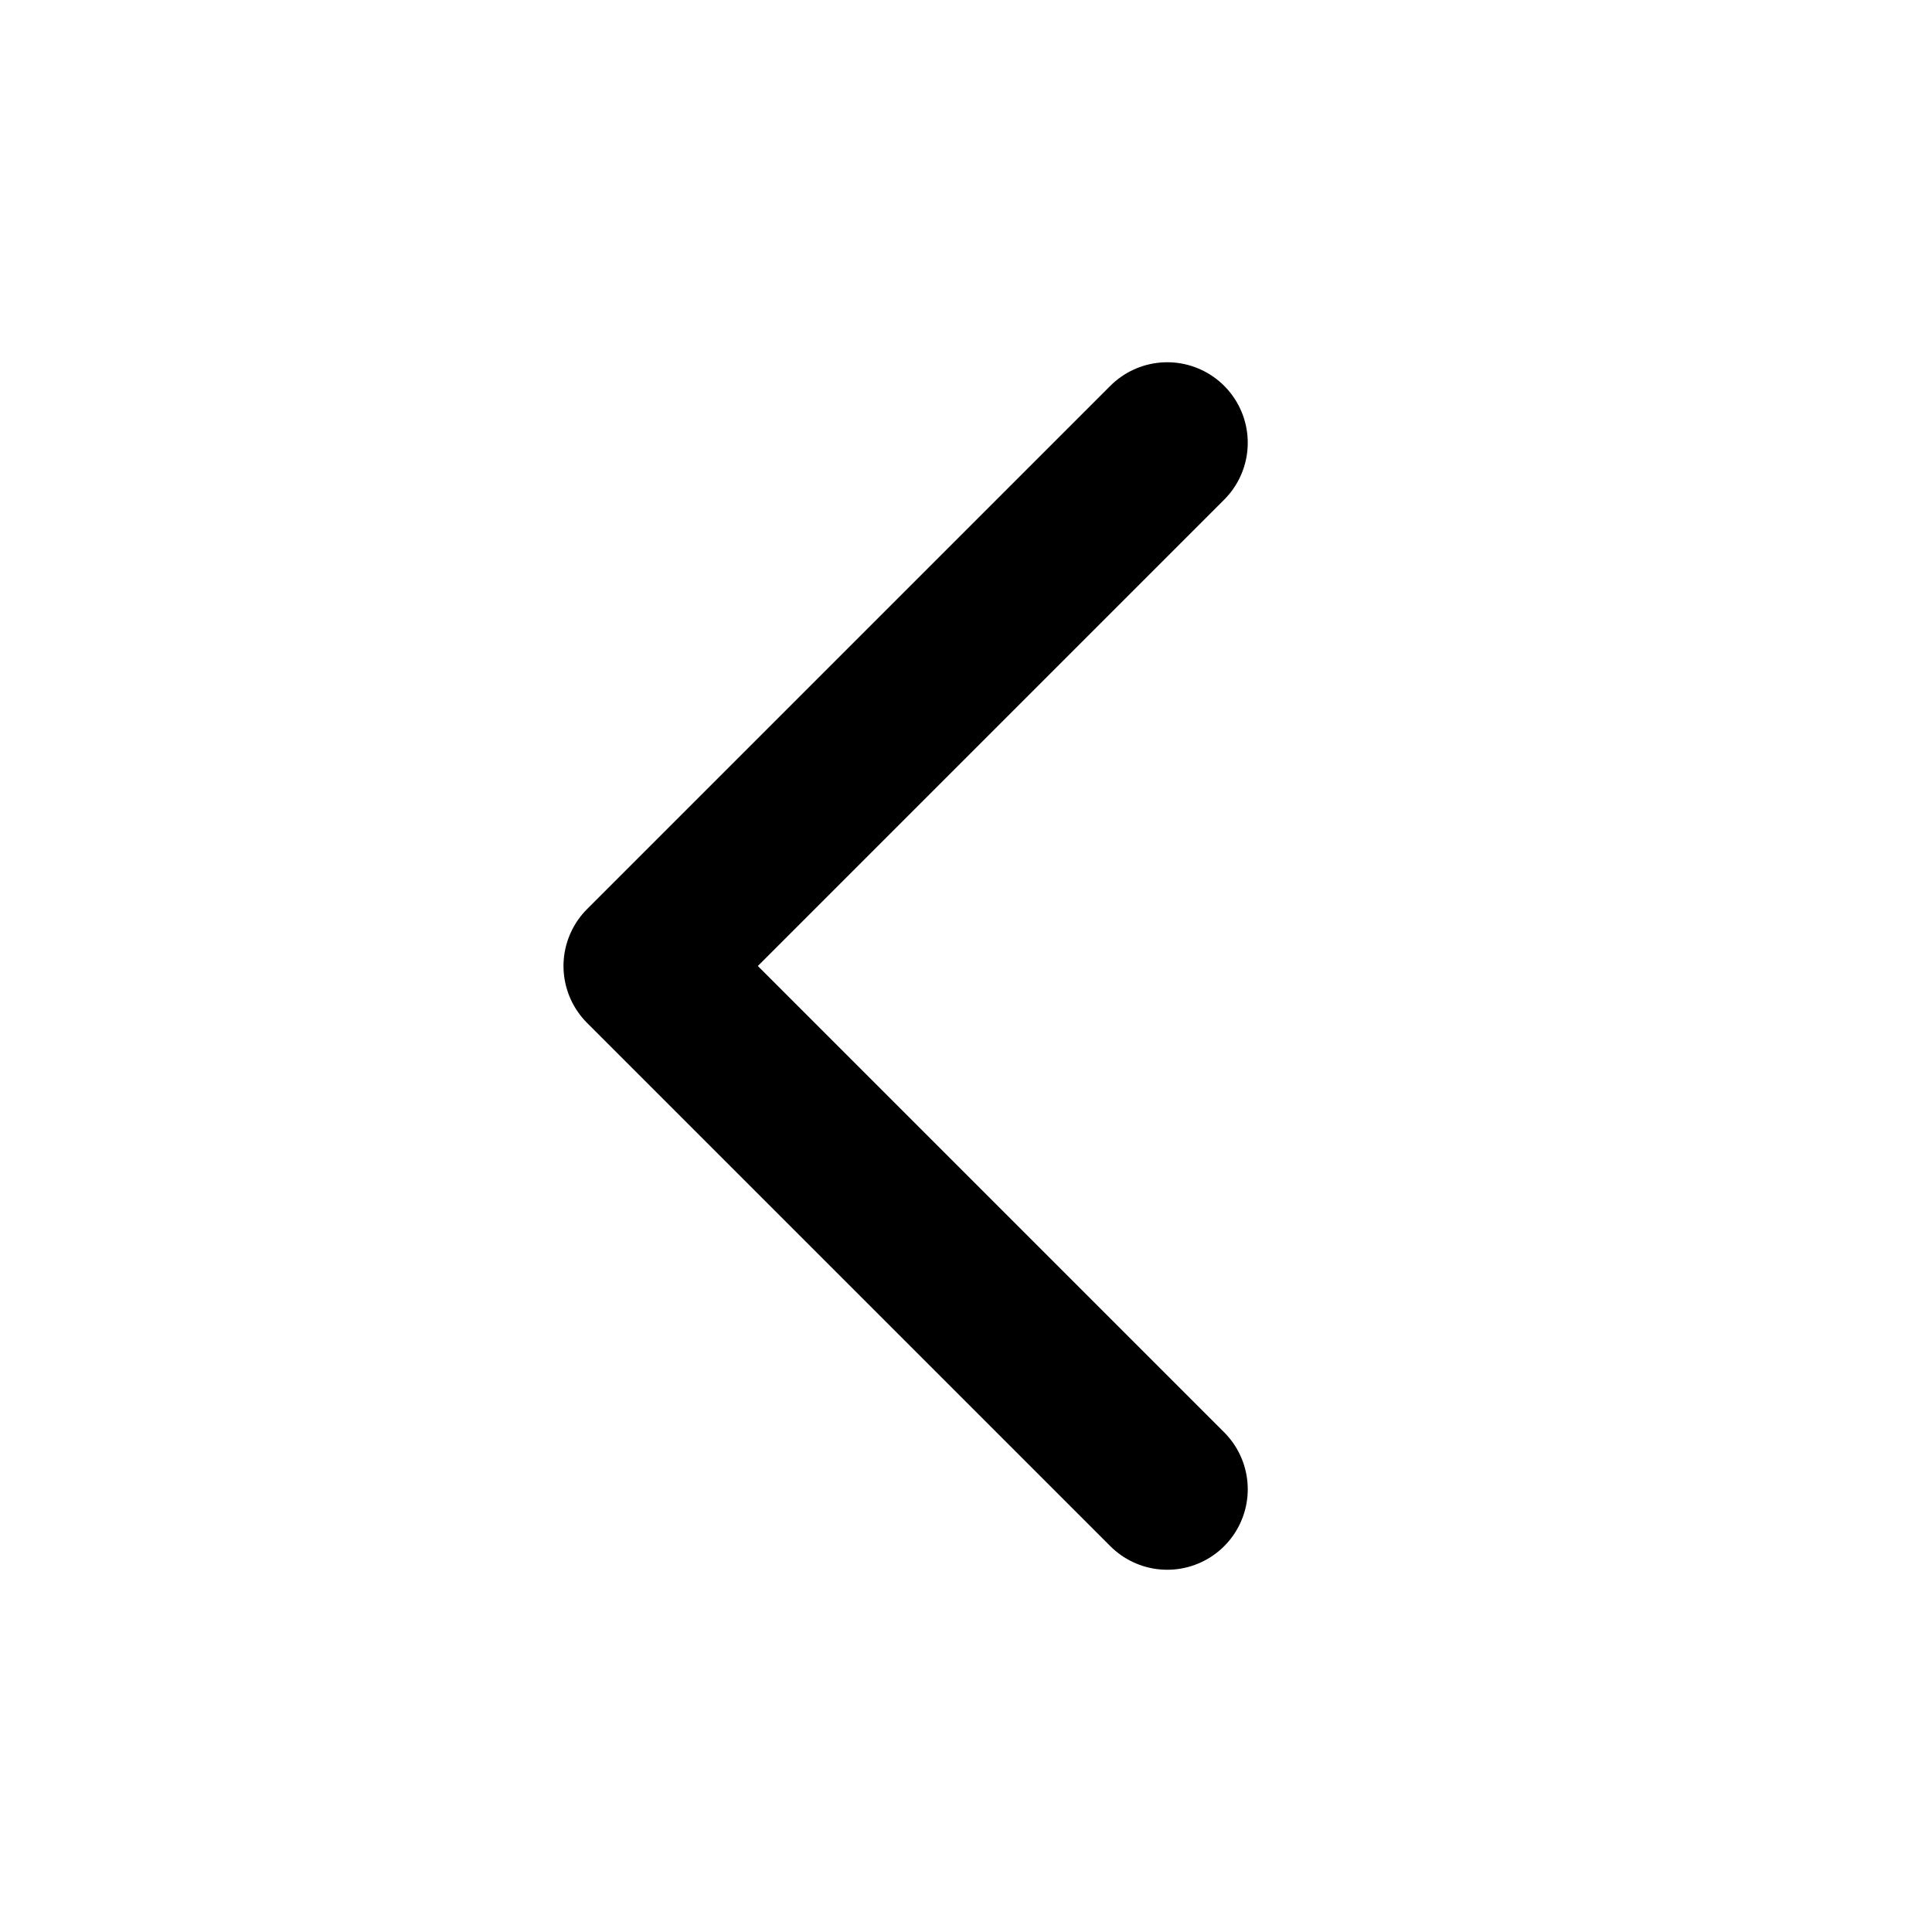
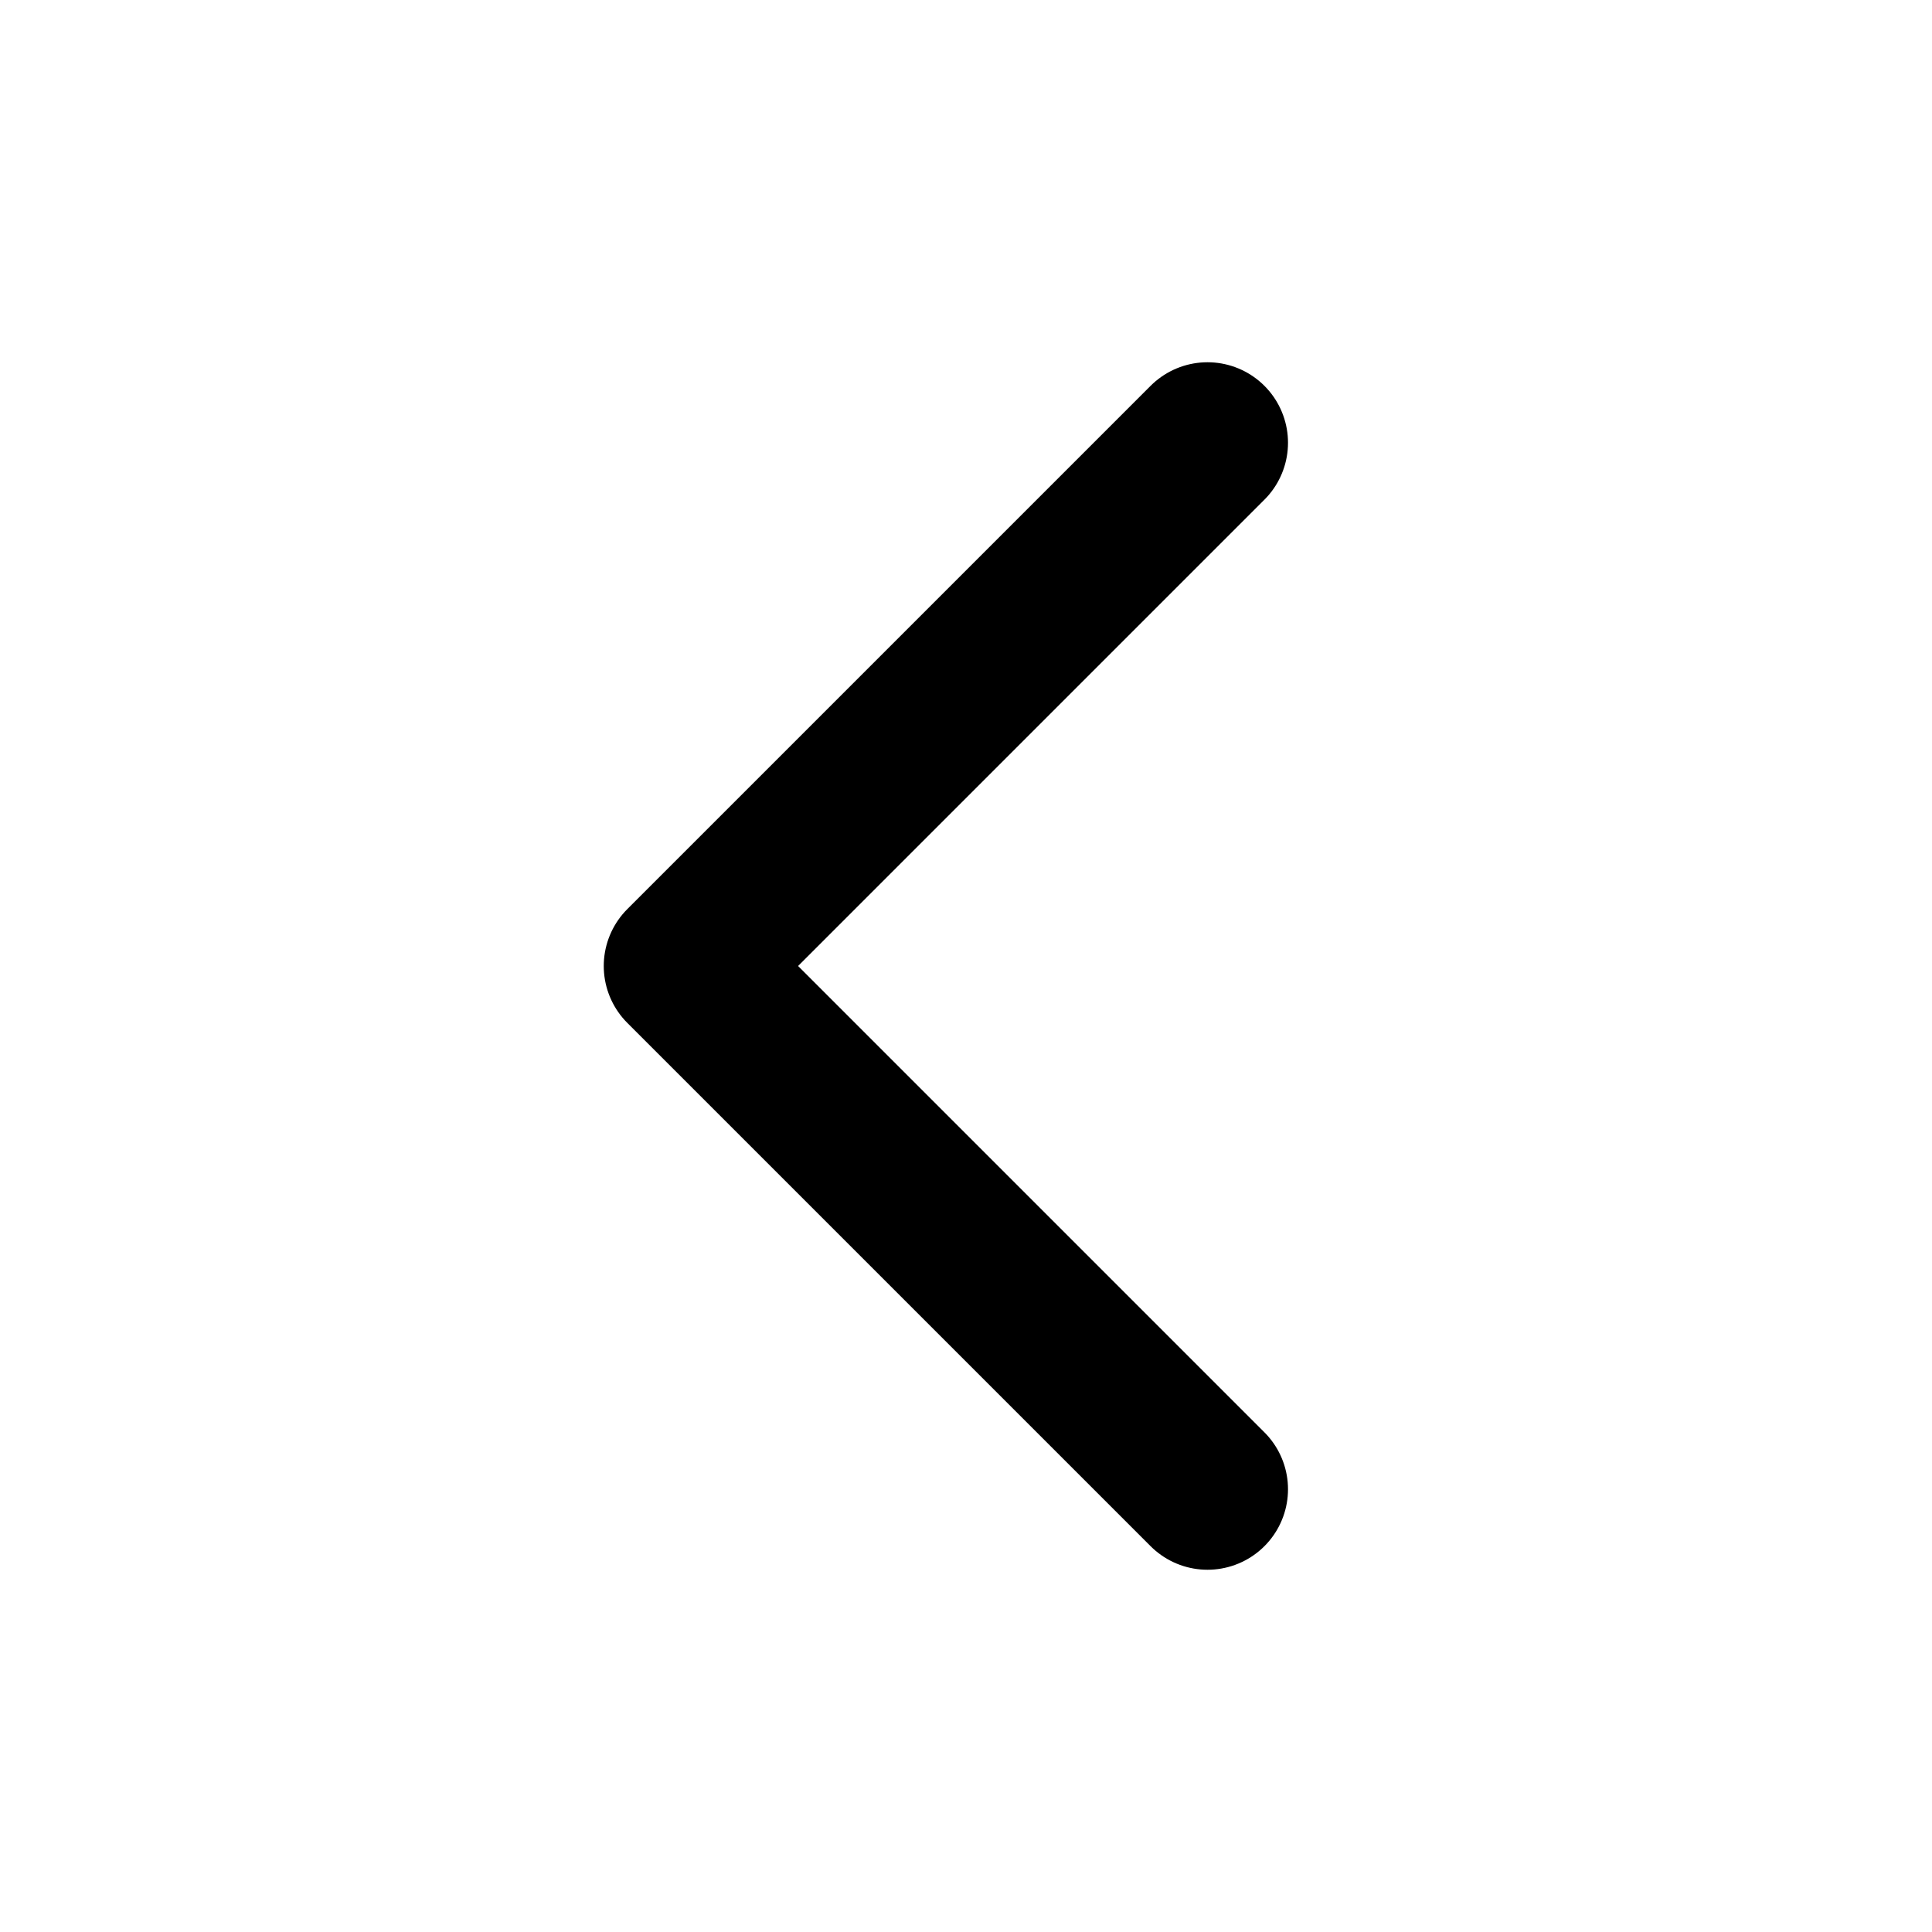
<svg xmlns="http://www.w3.org/2000/svg" viewBox="0 0 24 24" fill="none" stroke="currentColor" stroke-width="2" stroke-linecap="round" stroke-linejoin="round">
-   <path d="M14.5 5.5L8 12l6.5 6.5" />
+   <path d="M15 5.5L8.5 12L15 18.5" />
</svg>
